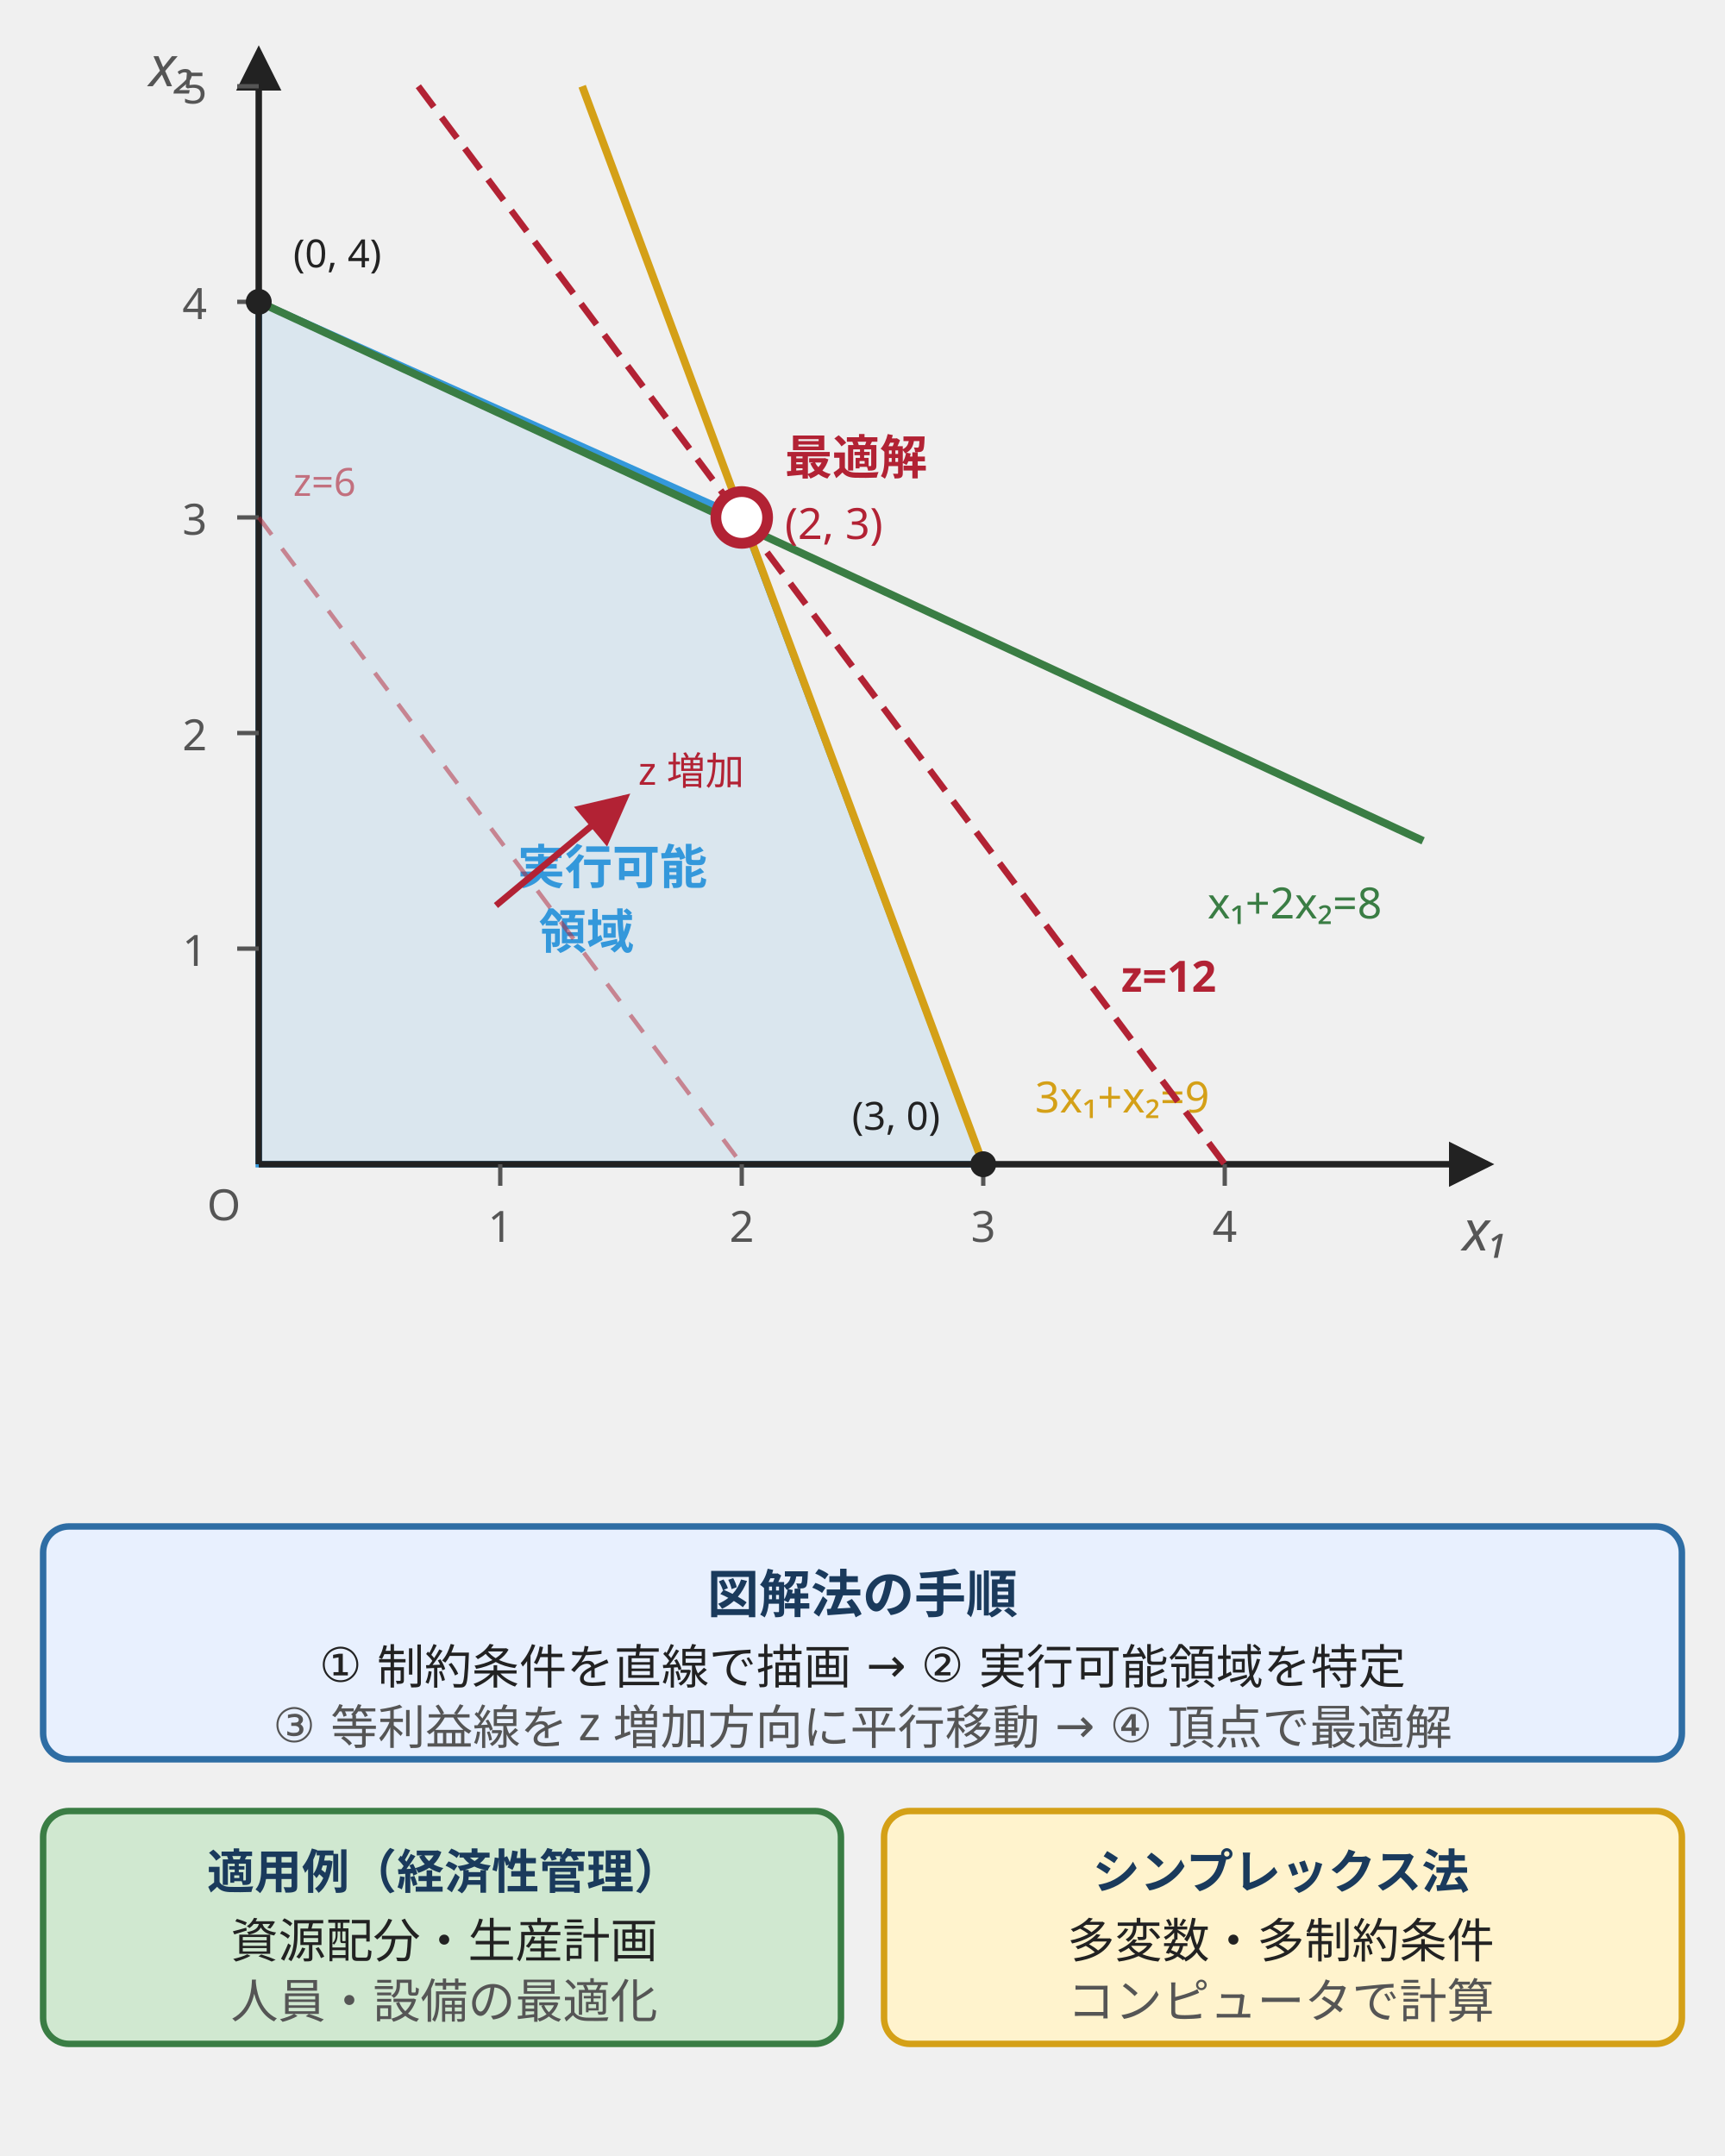
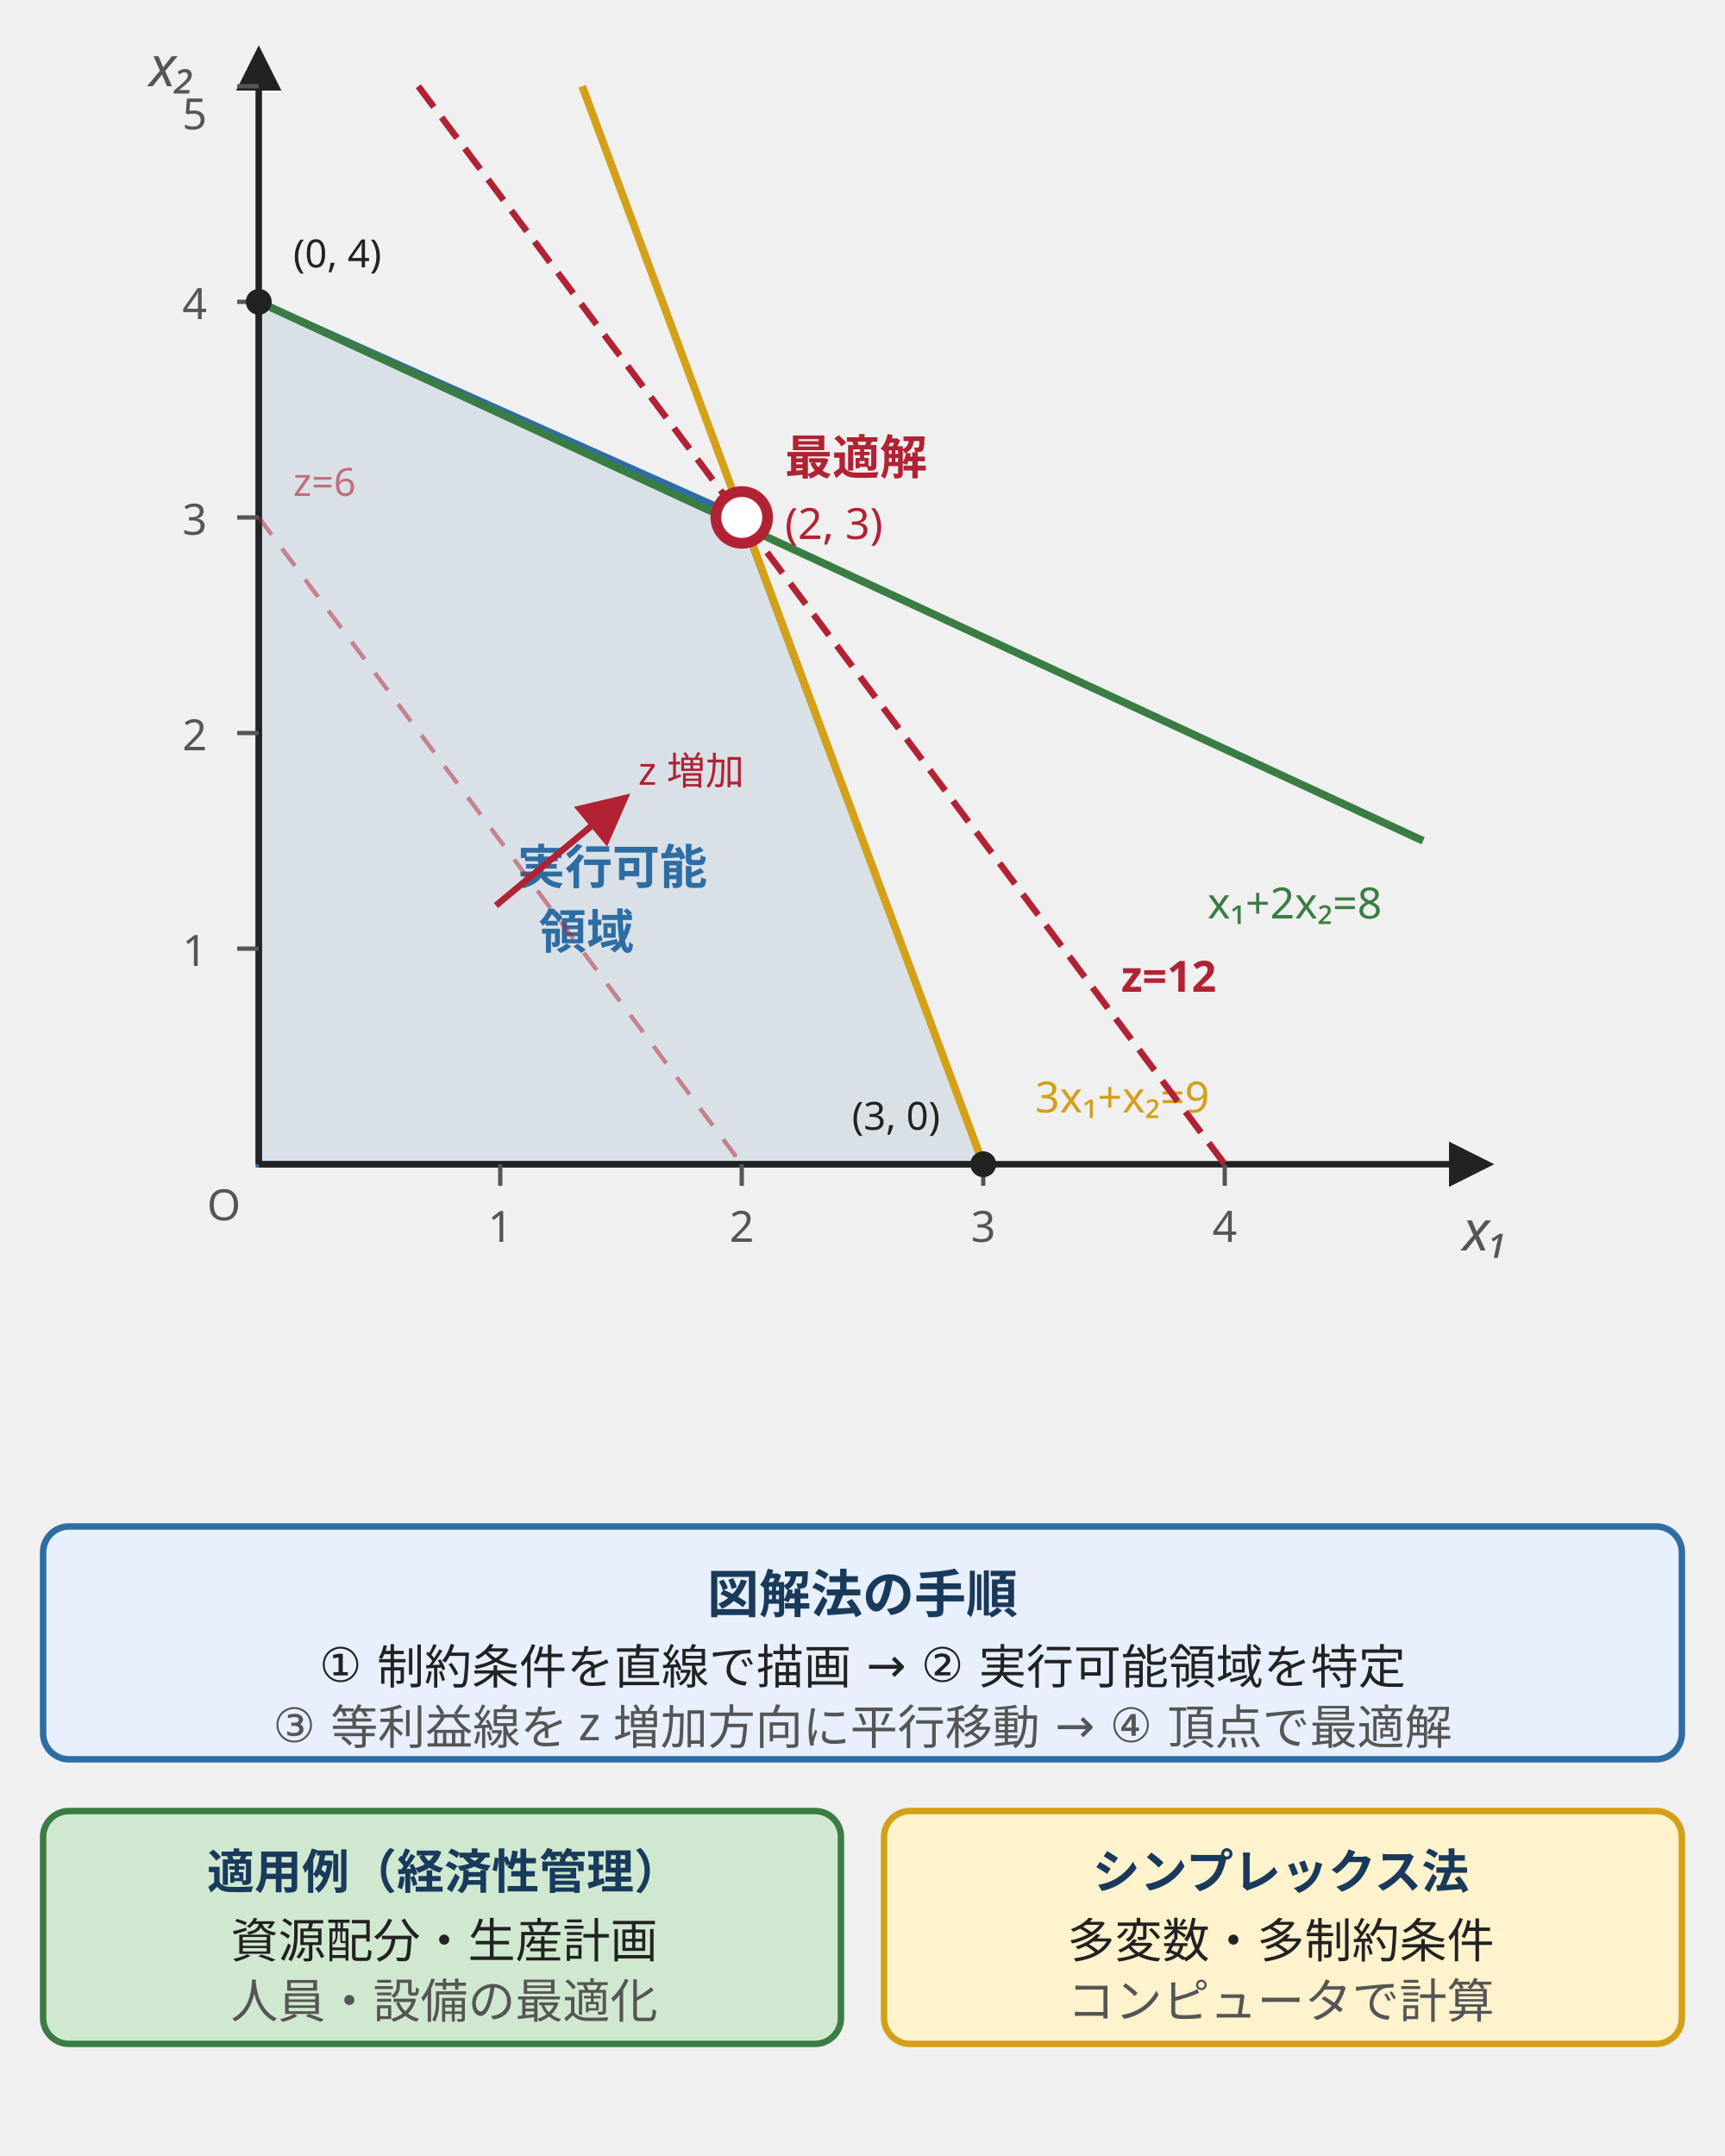
<svg xmlns="http://www.w3.org/2000/svg" width="400" height="500" viewBox="0 0 400 500" font-family="'Noto Sans JP', sans-serif" style="max-width:400px;width:100%" role="img" aria-label="線形計画法の図解法">
  <defs>
    <marker id="lp-ax" markerWidth="7" markerHeight="7" refX="6" refY="3.5" orient="auto">
      <path d="M0,0 L0,7 L7,3.5 z" fill="#222" />
    </marker>
    <marker id="lp-zdir" markerWidth="8" markerHeight="8" refX="7" refY="4" orient="auto">
      <path d="M0,0 L0,8 L8,4 z" fill="#b22234" />
    </marker>
  </defs>
-   <polygon points="60,270 228,270 172,120 60,70" fill="#3498db" fill-opacity="0.12" stroke="#3498db" stroke-width="1.5" />
-   <text x="120" y="205" fill="#3498db" font-size="11" font-weight="bold">実行可能</text>
-   <text x="125" y="220" fill="#3498db" font-size="11" font-weight="bold">領域</text>
+   <polygon points="60,270 228,270 172,120 60,70" fill="#2e6da4" fill-opacity="0.12" stroke="#2e6da4" stroke-width="1.5" />
+   <text x="120" y="205" fill="#2e6da4" font-size="11" font-weight="bold">実行可能</text>
+   <text x="125" y="220" fill="#2e6da4" font-size="11" font-weight="bold">領域</text>
  <line x1="60" y1="270" x2="345" y2="270" stroke="#222" stroke-width="1.5" marker-end="url(#lp-ax)" />
  <line x1="60" y1="270" x2="60" y2="12" stroke="#222" stroke-width="1.5" marker-end="url(#lp-ax)" />
  <text x="350" y="290" text-anchor="end" fill="#555" font-size="13" font-style="italic">x₁</text>
  <text x="40" y="20" text-anchor="middle" fill="#555" font-size="13" font-style="italic">x₂</text>
  <text x="48" y="283" fill="#555" font-size="10">O</text>
  <line x1="116" y1="270" x2="116" y2="275" stroke="#555" stroke-width="1" />
  <text x="116" y="288" text-anchor="middle" fill="#555" font-size="10">1</text>
  <line x1="172" y1="270" x2="172" y2="275" stroke="#555" stroke-width="1" />
  <text x="172" y="288" text-anchor="middle" fill="#555" font-size="10">2</text>
  <line x1="228" y1="270" x2="228" y2="275" stroke="#555" stroke-width="1" />
  <text x="228" y="288" text-anchor="middle" fill="#555" font-size="10">3</text>
  <line x1="284" y1="270" x2="284" y2="275" stroke="#555" stroke-width="1" />
  <text x="284" y="288" text-anchor="middle" fill="#555" font-size="10">4</text>
  <line x1="60" y1="220" x2="55" y2="220" stroke="#555" stroke-width="1" />
  <text x="48" y="224" text-anchor="end" fill="#555" font-size="10">1</text>
  <line x1="60" y1="170" x2="55" y2="170" stroke="#555" stroke-width="1" />
  <text x="48" y="174" text-anchor="end" fill="#555" font-size="10">2</text>
  <line x1="60" y1="120" x2="55" y2="120" stroke="#555" stroke-width="1" />
  <text x="48" y="124" text-anchor="end" fill="#555" font-size="10">3</text>
  <line x1="60" y1="70" x2="55" y2="70" stroke="#555" stroke-width="1" />
  <text x="48" y="74" text-anchor="end" fill="#555" font-size="10">4</text>
  <line x1="60" y1="20" x2="55" y2="20" stroke="#555" stroke-width="1" />
-   <text x="48" y="24" text-anchor="end" fill="#555" font-size="10">5</text>
+   <text x="48" y="30" text-anchor="end" fill="#555" font-size="10">5</text>
  <line x1="135" y1="20" x2="228" y2="270" stroke="#d4a017" stroke-width="1.8" />
  <text x="240" y="258" fill="#d4a017" font-size="10">3x₁+x₂=9</text>
  <line x1="60" y1="70" x2="330" y2="195" stroke="#3a7d44" stroke-width="1.8" />
  <text x="280" y="213" fill="#3a7d44" font-size="10">x₁+2x₂=8</text>
  <line x1="60" y1="120" x2="172" y2="270" stroke="#b22234" stroke-width="1" stroke-dasharray="5,4" opacity="0.5" />
  <text x="68" y="115" fill="#b22234" font-size="9" opacity="0.6">z=6</text>
  <line x1="97" y1="20" x2="284" y2="270" stroke="#b22234" stroke-width="1.5" stroke-dasharray="6,3" />
  <text x="260" y="230" fill="#b22234" font-size="10" font-weight="bold">z=12</text>
  <line x1="115" y1="210" x2="145" y2="185" stroke="#b22234" stroke-width="1.5" marker-end="url(#lp-zdir)" />
  <text x="148" y="182" fill="#b22234" font-size="9">z 増加</text>
  <circle cx="228" cy="270" r="3" fill="#222" />
  <text x="218" y="262" fill="#222" font-size="9" text-anchor="end">(3, 0)</text>
  <circle cx="60" cy="70" r="3" fill="#222" />
  <text x="68" y="62" fill="#222" font-size="9">(0, 4)</text>
  <circle cx="172" cy="120" r="6" fill="#fff" stroke="#b22234" stroke-width="2.5" />
  <text x="182" y="110" fill="#b22234" font-size="11" font-weight="bold">最適解</text>
  <text x="182" y="125" fill="#b22234" font-size="10">(2, 3)</text>
  <rect x="10" y="354" width="380" height="54" fill="#e8f0fe" stroke="#2e6da4" stroke-width="1.5" rx="6" />
  <text x="200" y="374" text-anchor="middle" font-size="12" fill="#1a3a5c" font-weight="bold">図解法の手順</text>
  <text x="200" y="390" text-anchor="middle" font-size="11" fill="#222">① 制約条件を直線で描画 → ② 実行可能領域を特定</text>
  <text x="200" y="404" text-anchor="middle" font-size="11" fill="#555">③ 等利益線を z 増加方向に平行移動 → ④ 頂点で最適解</text>
  <rect x="10" y="420" width="185" height="54" fill="#d0e8d0" stroke="#3a7d44" stroke-width="1.5" rx="6" />
  <text x="103" y="438" text-anchor="middle" font-size="11" fill="#1a3a5c" font-weight="bold">適用例（経済性管理）</text>
  <text x="103" y="454" text-anchor="middle" font-size="11" fill="#222">資源配分・生産計画</text>
  <text x="103" y="468" text-anchor="middle" font-size="11" fill="#555">人員・設備の最適化</text>
  <rect x="205" y="420" width="185" height="54" fill="#fff3cd" stroke="#d4a017" stroke-width="1.5" rx="6" />
  <text x="297" y="438" text-anchor="middle" font-size="11" fill="#1a3a5c" font-weight="bold">シンプレックス法</text>
  <text x="297" y="454" text-anchor="middle" font-size="11" fill="#222">多変数・多制約条件</text>
  <text x="297" y="468" text-anchor="middle" font-size="11" fill="#555">コンピュータで計算</text>
</svg>
